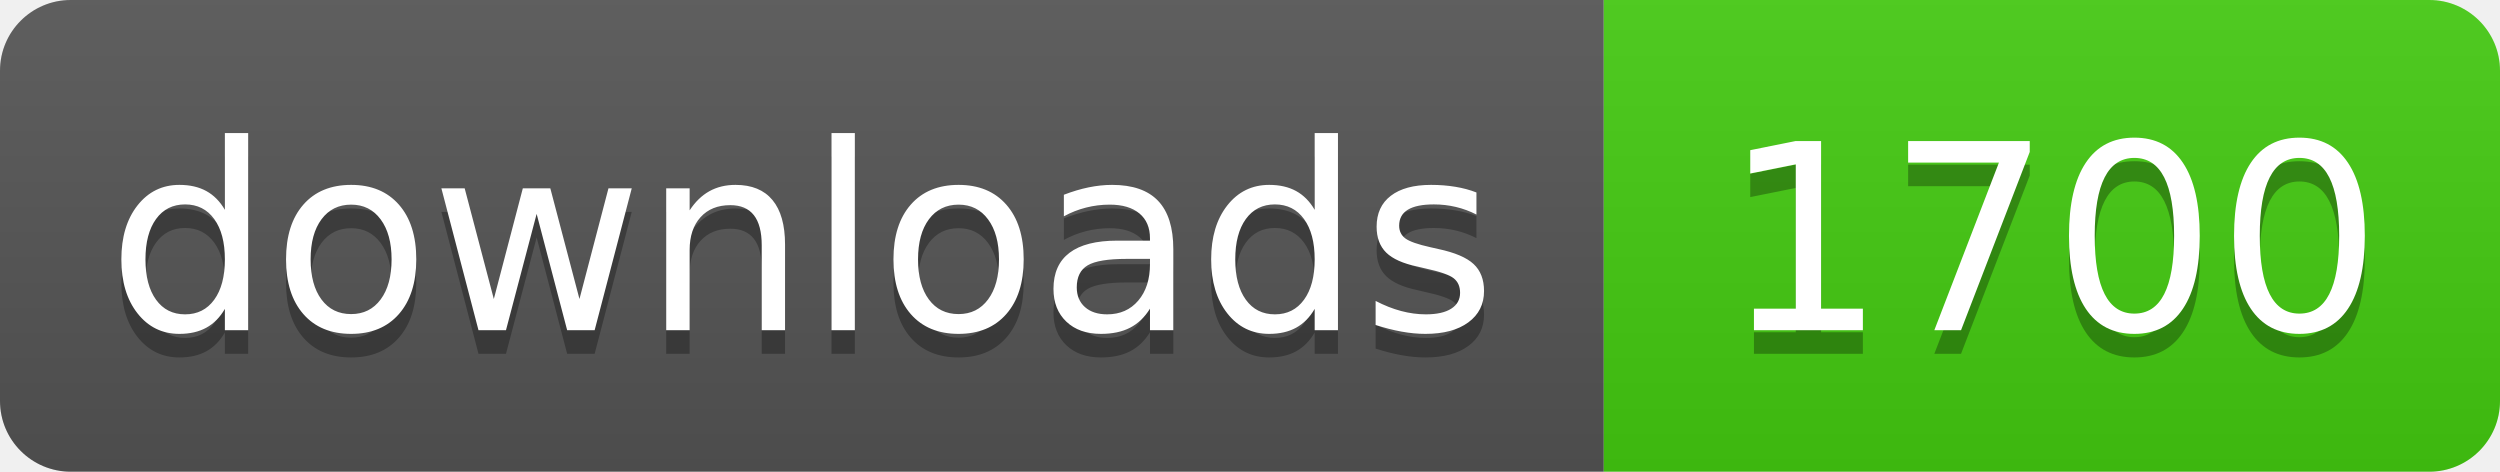
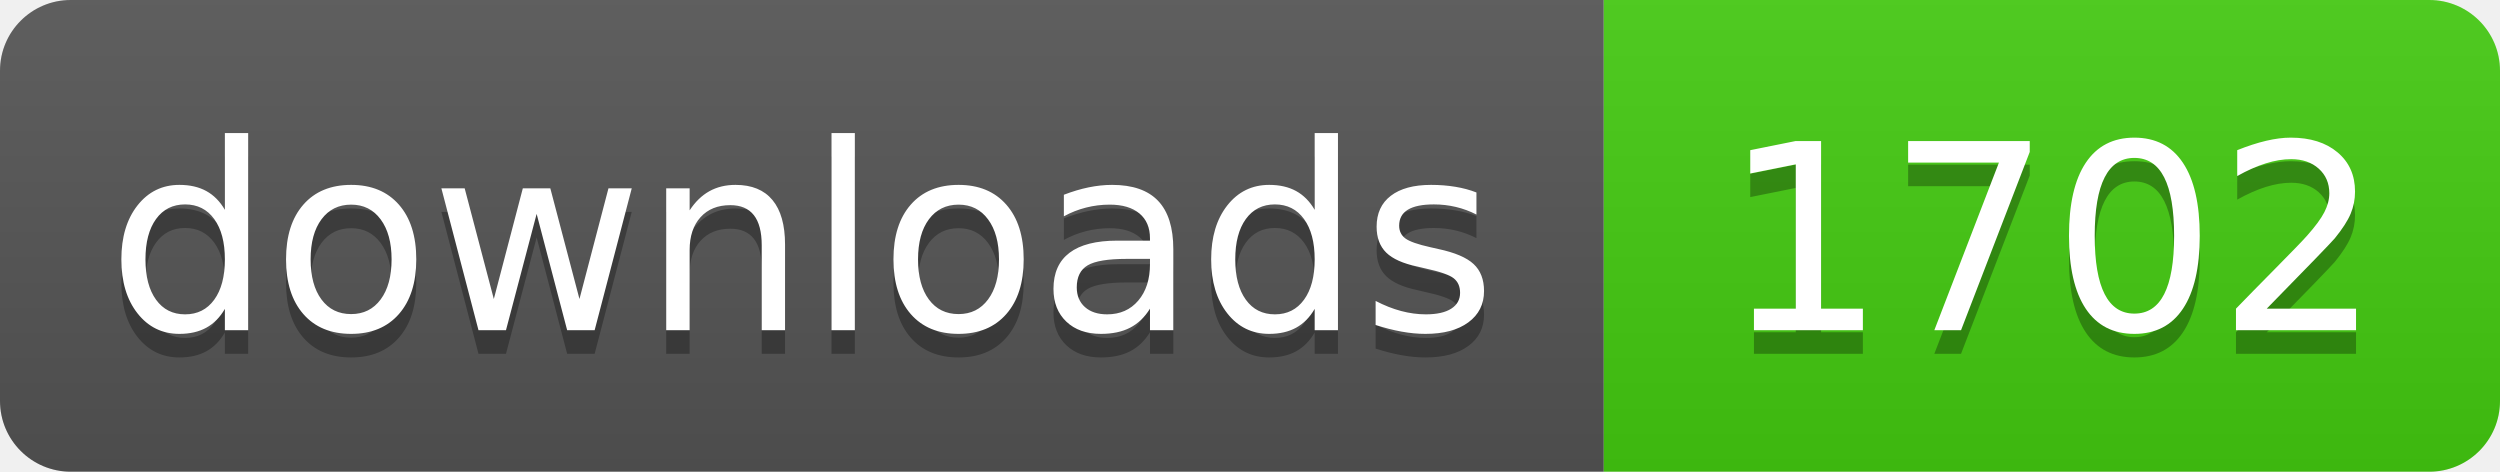
- <svg xmlns="http://www.w3.org/2000/svg" width="106" height="20" role="img" aria-label="downloads: 1700">
+ <svg xmlns="http://www.w3.org/2000/svg" width="106" height="20" role="img" aria-label="downloads: 1702">
  <linearGradient id="s" x2="0" y2="100%">
    <stop offset="0" stop-color="#bbb" stop-opacity=".1" />
    <stop offset="1" stop-opacity=".1" />
  </linearGradient>
  <clipPath id="r">
    <rect width="106" height="20" rx="3" fill="#fff" />
  </clipPath>
  <g clip-path="url(#r)">
    <rect width="68" height="20" fill="#555" />
    <rect x="68" width="38" height="20" fill="#4c1" />
    <rect width="106" height="20" fill="url(#s)" />
  </g>
  <g fill="#fff" text-anchor="middle" font-family="Verdana,Geneva,DejaVu Sans,sans-serif" text-rendering="geometricPrecision" font-size="110">
    <text aria-hidden="true" x="340" y="150" fill="#010101" fill-opacity=".3" transform="scale(.1)" textLength="560">downloads</text>
    <text x="340" y="140" transform="scale(.1)" fill="#fff" textLength="560">downloads</text>
-     <text aria-hidden="true" x="870" y="150" fill="#010101" fill-opacity=".3" transform="scale(.1)" textLength="260">1700</text>
-     <text x="870" y="140" transform="scale(.1)" fill="#fff" textLength="260">1700</text>
+     <text aria-hidden="true" x="870" y="150" fill="#010101" fill-opacity=".3" transform="scale(.1)" textLength="260">1702</text>
+     <text x="870" y="140" transform="scale(.1)" fill="#fff" textLength="260">1702</text>
  </g>
</svg>
